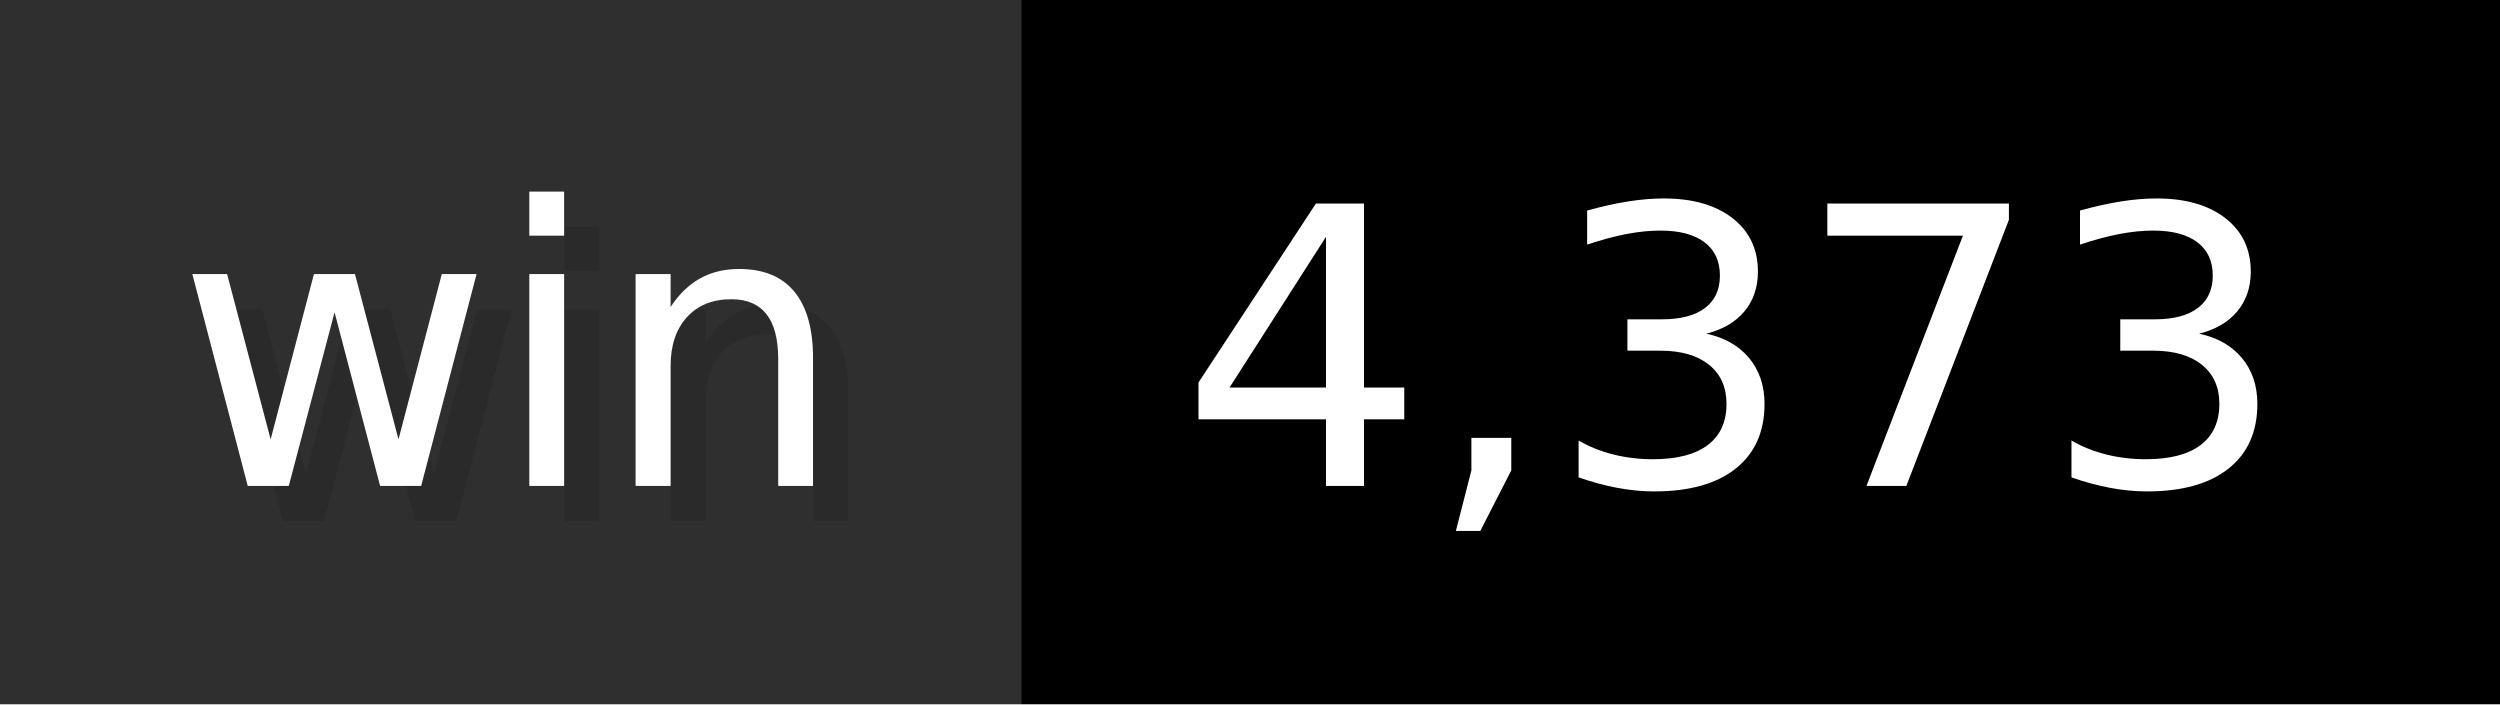
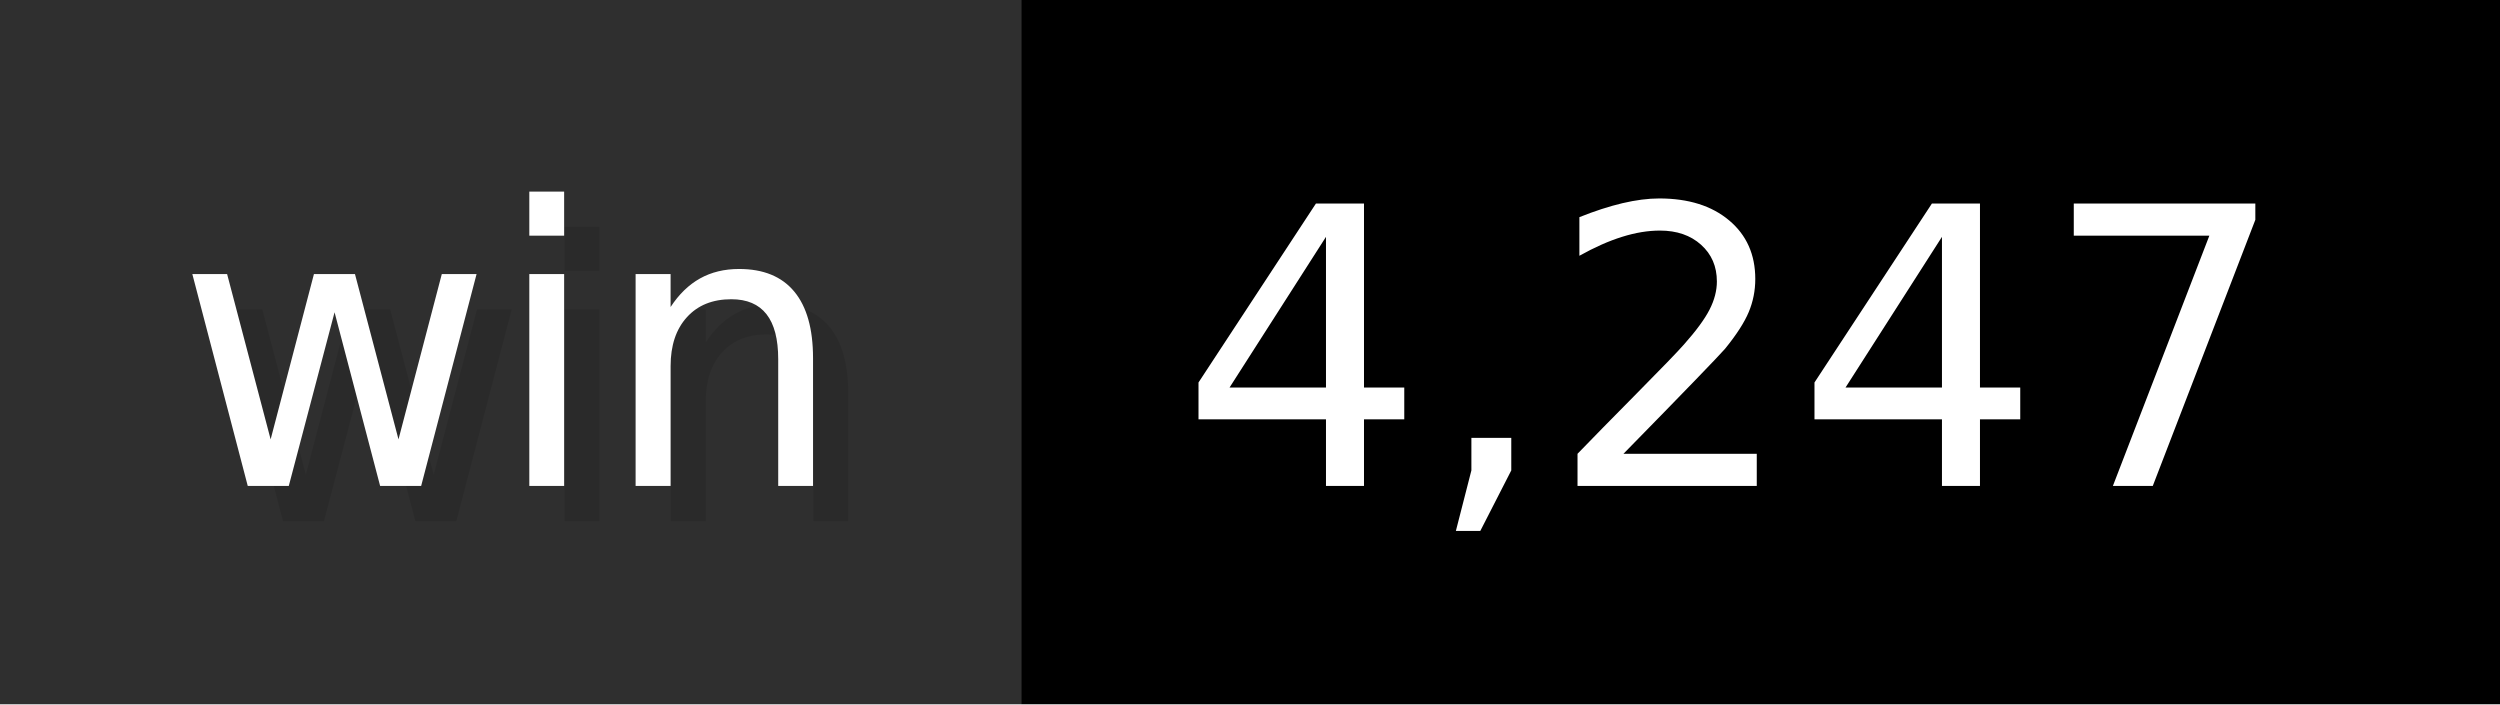
- <svg xmlns="http://www.w3.org/2000/svg" width="71" height="20" viewBox="0 0 710 200" role="img" aria-label="win: 4,373">
+ <svg xmlns="http://www.w3.org/2000/svg" width="71" height="20" viewBox="0 0 710 200" role="img" aria-label="win: 4,247">
  <g>
    <rect fill="#2F2F2F" width="290" height="200" />
    <rect fill="#" x="290" width="420" height="200" />
  </g>
  <g aria-hidden="true" fill="#fff" text-anchor="start" font-family="Verdana,DejaVu Sans,sans-serif" font-size="110">
    <text x="60" y="148" textLength="190" fill="#000" opacity="0.1">win</text>
    <text x="50" y="138" textLength="190">win</text>
-     <text x="345" y="148" textLength="320" fill="#000" opacity="0.1">4,373</text>
-     <text x="335" y="138" textLength="320">4,373</text>
+     <text x="345" y="148" textLength="320" fill="#000" opacity="0.1">4,247</text>
+     <text x="335" y="138" textLength="320">4,247</text>
  </g>
</svg>
